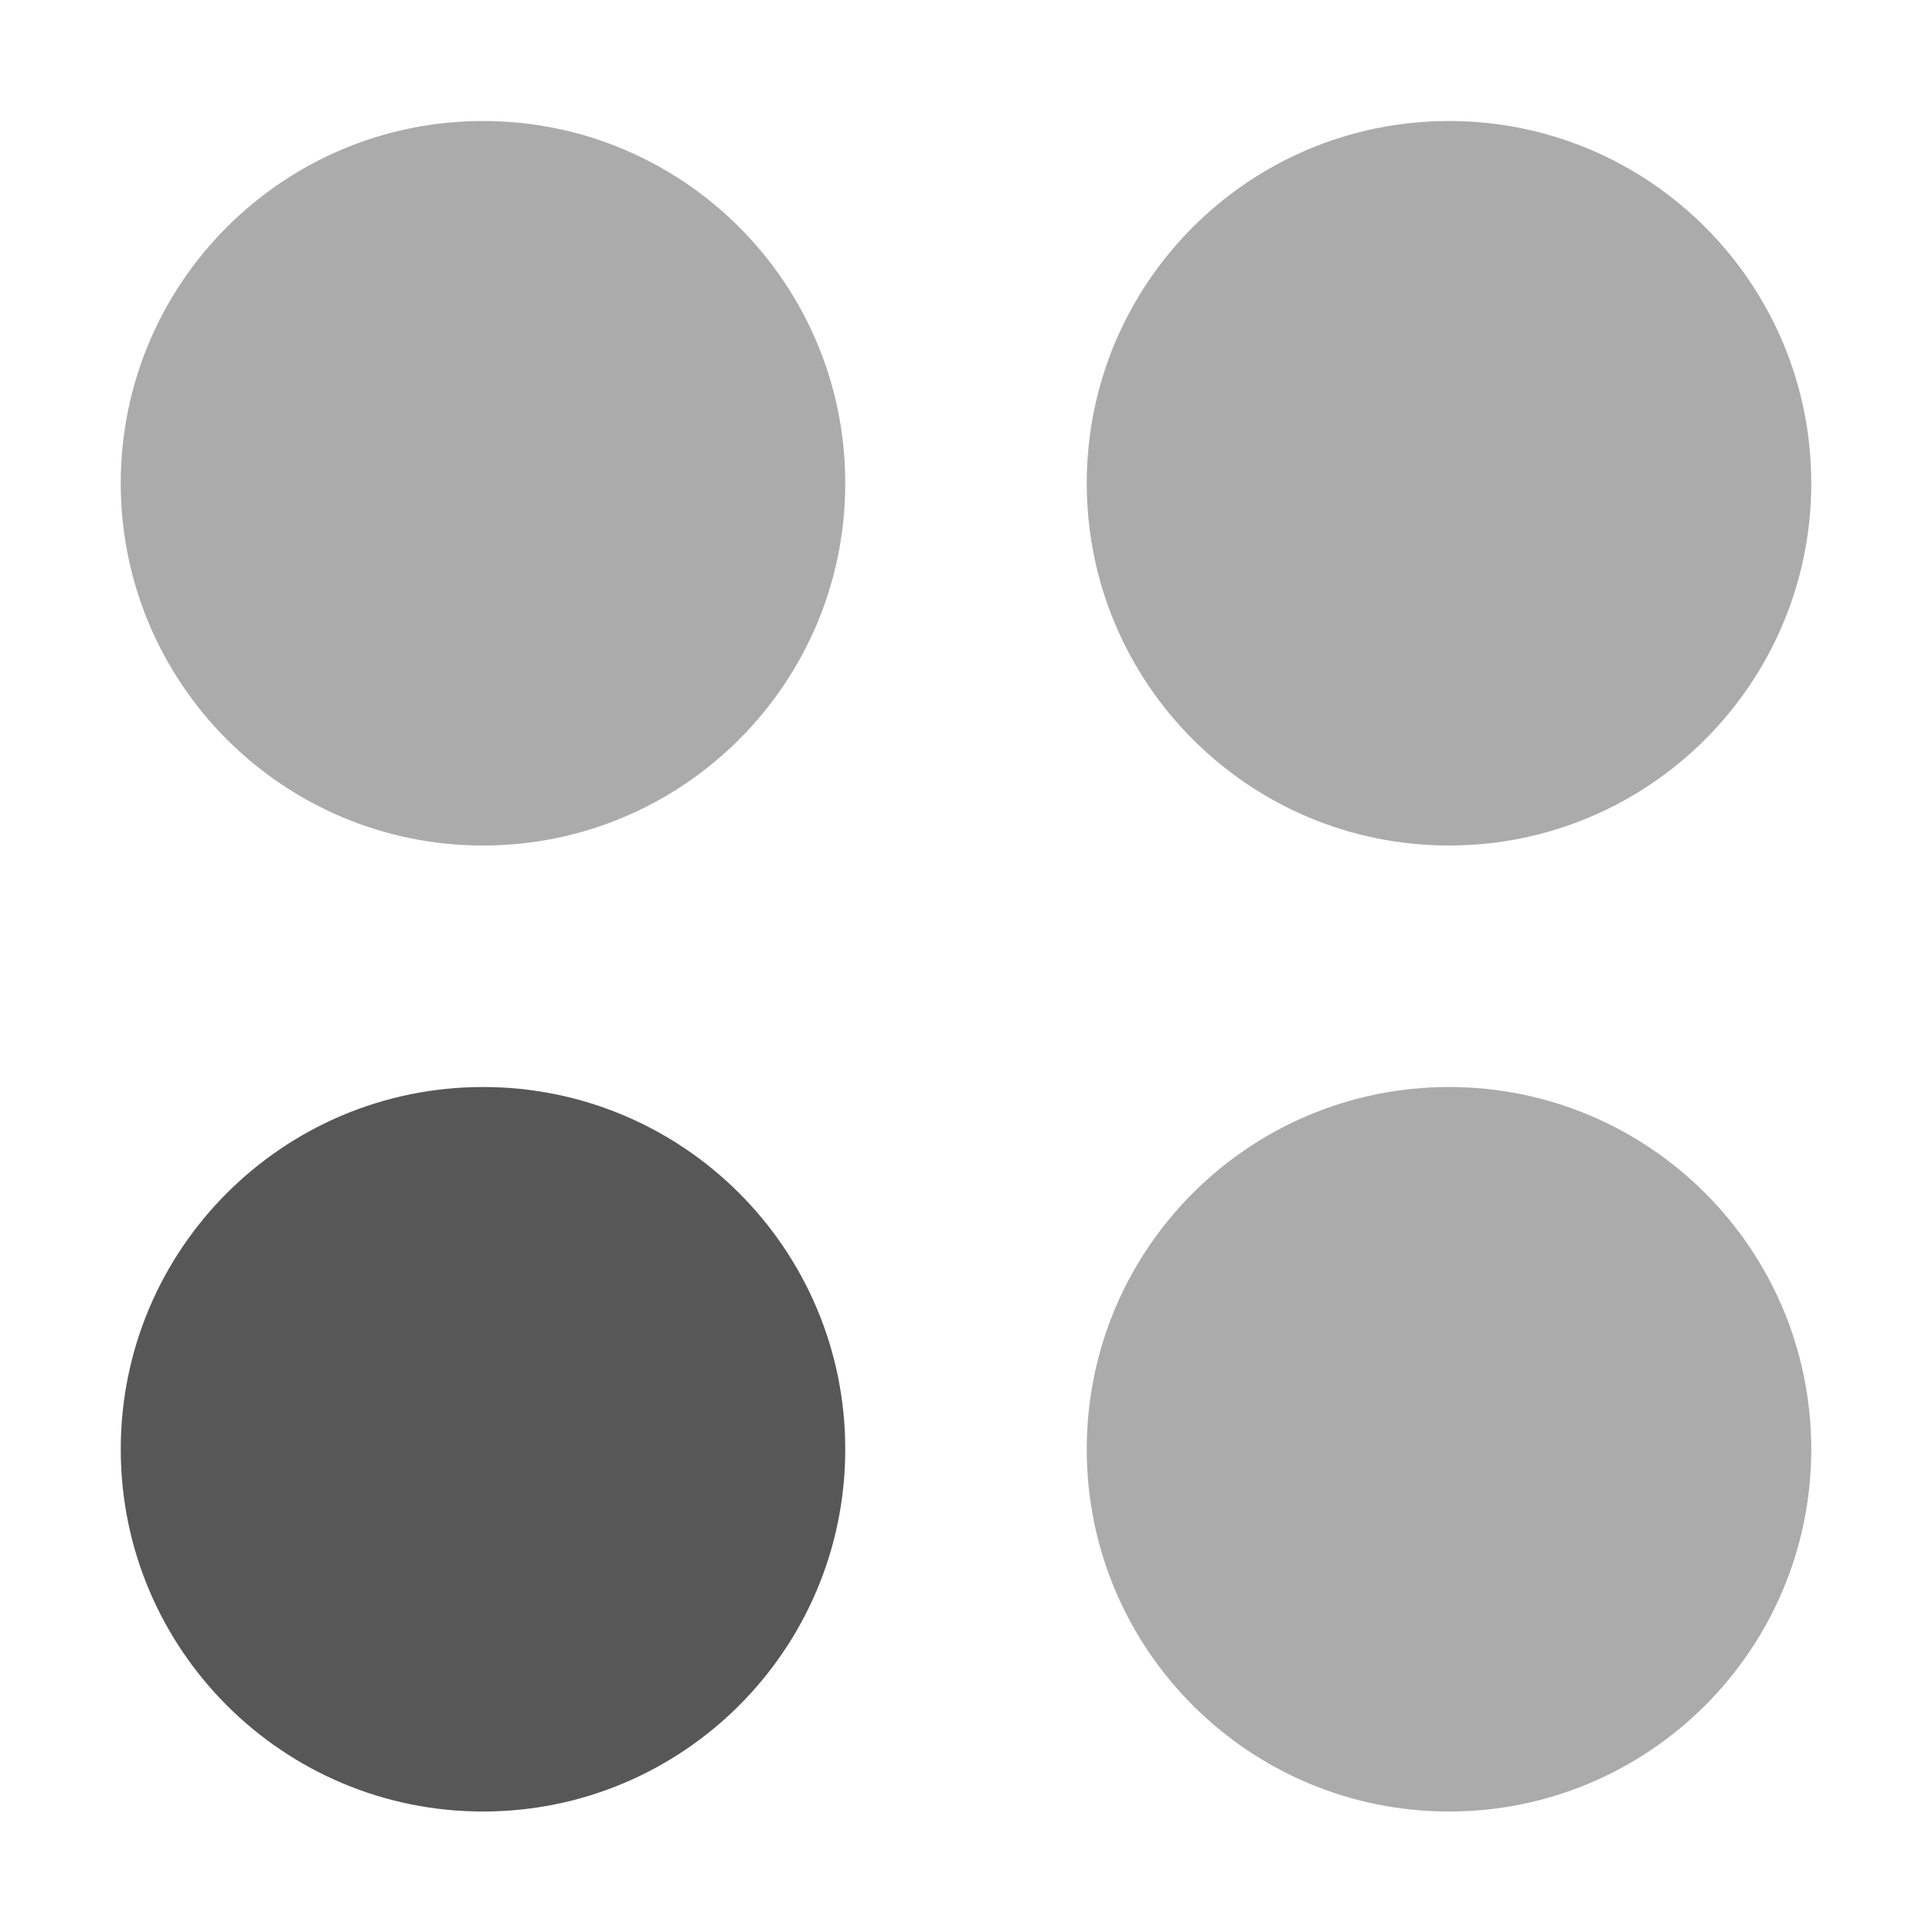
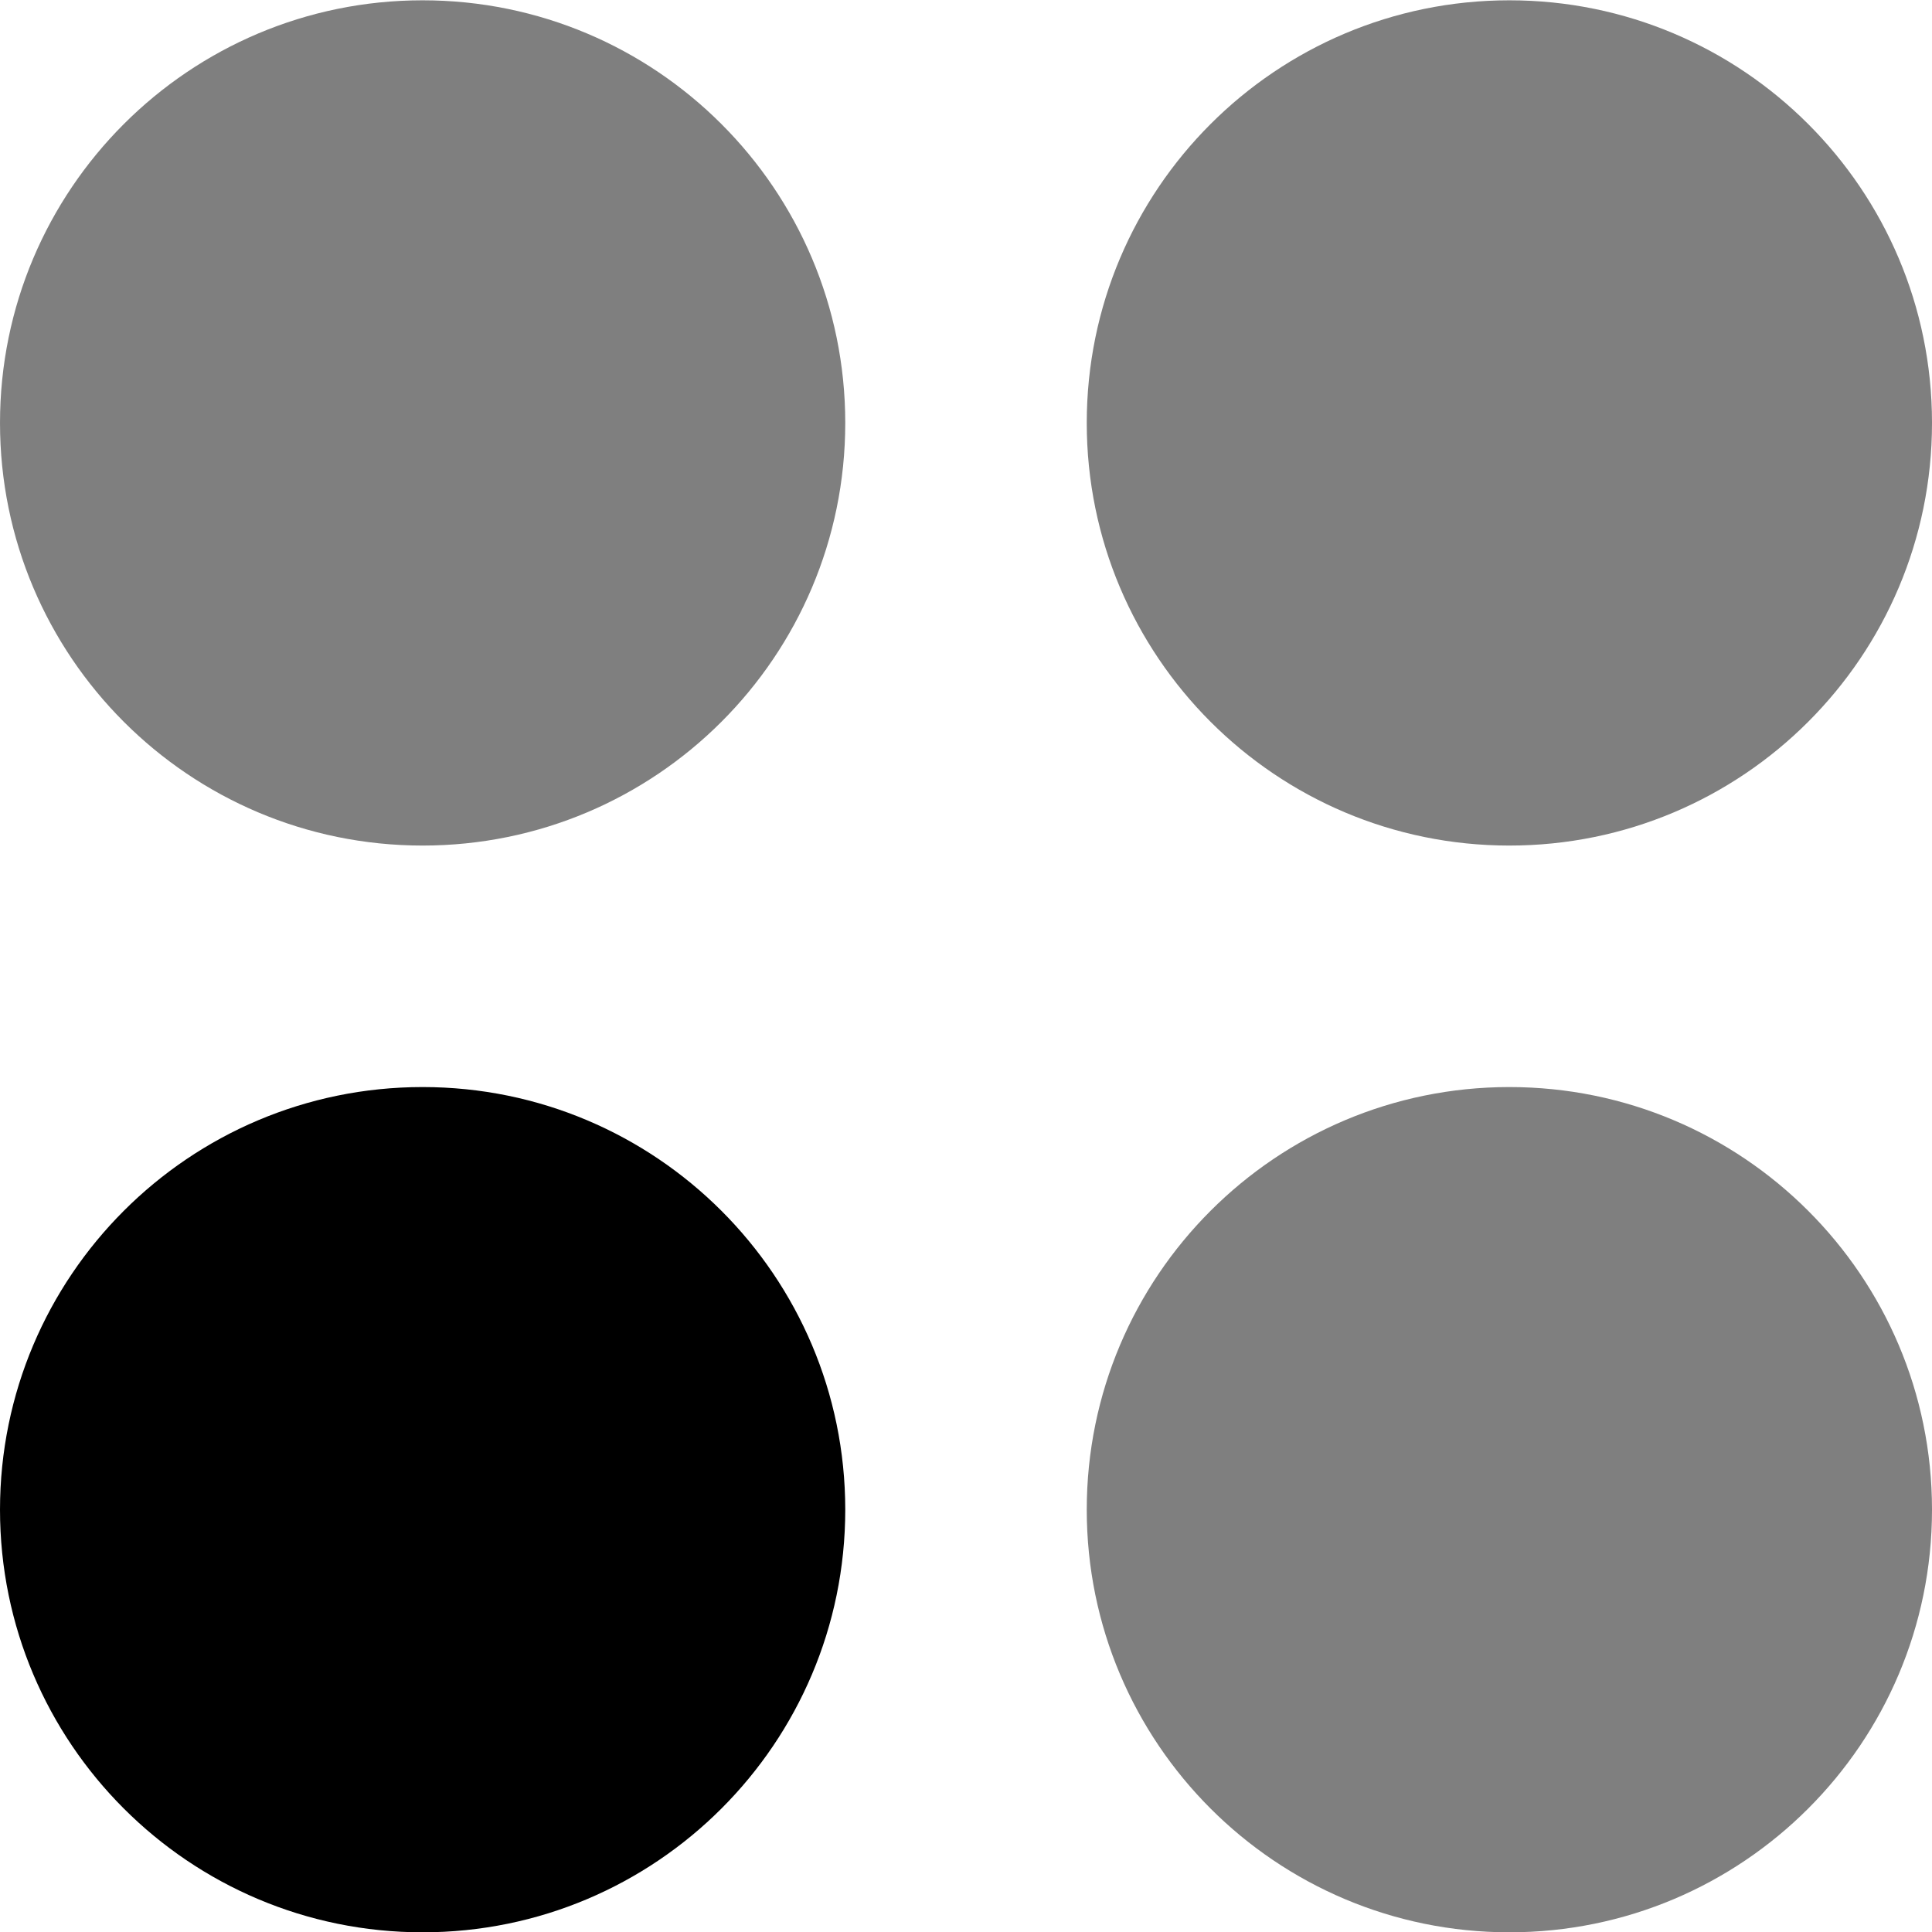
<svg xmlns="http://www.w3.org/2000/svg" width="128" height="128" id="svg2" version="1.0">
  <defs id="defs4">
    </defs>
  <g id="layer1">
-     <path style="opacity:0.33;fill:#000000;fill-opacity:1;stroke:none" id="path3197" d="M 51.429,39.811 A 19.643,19.643 0 1 1 51.429,39.789" transform="matrix(1.221818,0,0,1.221818,-6.836365,-16.61091)" />
-     <path transform="matrix(1.221818,0,0,1.221818,57.16363,-16.61091)" d="M 51.429,39.811 A 19.643,19.643 0 1 1 51.429,39.789" id="path3199" style="opacity:0.33;fill:#000000;fill-opacity:1;stroke:none" />
-     <path transform="matrix(1.221818,0,0,1.221818,-6.836365,47.38909)" d="M 51.429,39.811 A 19.643,19.643 0 1 1 51.429,39.789" id="path3201" style="opacity:0.66;fill:#000000;fill-opacity:1;stroke:none" />
-     <path style="opacity:0.33;fill:#000000;fill-opacity:1;stroke:none" id="path3203" d="M 51.429,39.811 A 19.643,19.643 0 1 1 51.429,39.789" transform="matrix(1.221818,0,0,1.221818,57.16363,47.38909)" />
+     <path transform="matrix(1.425455,0,0,1.425455,54.69091,-28.71273)" d="M 51.429,39.811 A 19.643,19.643 0 1 1 51.429,39.789" id="path3199" style="opacity:0.5;fill:#000000;fill-opacity:1;stroke:none" />
+     <path style="opacity:0.5;fill:#000000;fill-opacity:1;stroke:none" id="path3436" d="M 51.429,39.811 A 19.643,19.643 0 1 1 51.429,39.789" transform="matrix(1.425455,0,0,1.425455,-17.30909,-28.71273)" />
+     <path transform="matrix(1.425455,0,0,1.425455,-17.30909,43.28727)" d="M 51.429,39.811 A 19.643,19.643 0 1 1 51.429,39.789" id="path3438" style="opacity:1;fill:#000000;fill-opacity:1;stroke:none" />
+     <path style="opacity:0.5;fill:#000000;fill-opacity:1;stroke:none" id="path3440" d="M 51.429,39.811 A 19.643,19.643 0 1 1 51.429,39.789" transform="matrix(1.425455,0,0,1.425455,54.69091,43.28727)" />
  </g>
</svg>
